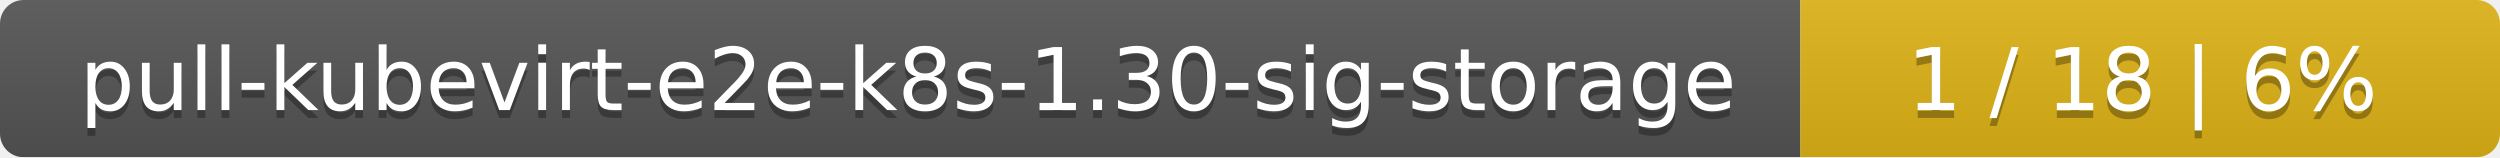
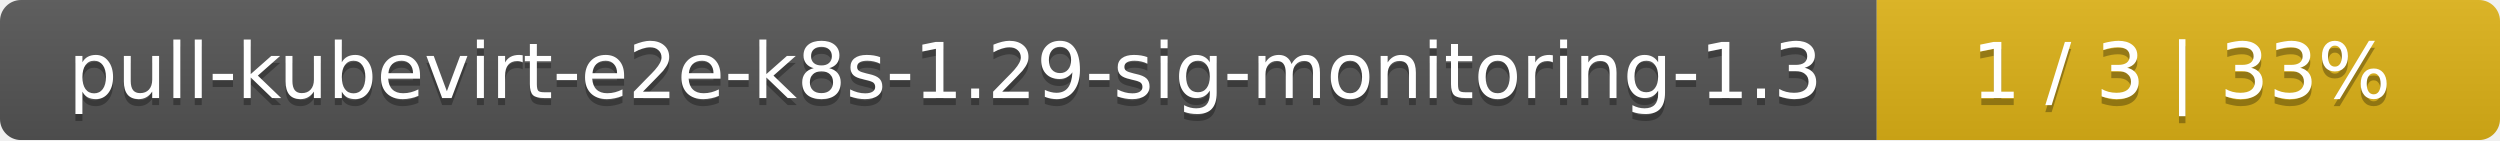
- <svg xmlns="http://www.w3.org/2000/svg" width="318" height="20">
+ <svg xmlns="http://www.w3.org/2000/svg" width="357" height="20">
  <linearGradient id="smooth" x2="0" y2="100%">
    <stop offset="0" stop-color="#bbb" stop-opacity=".1" />
    <stop offset="1" stop-opacity=".1" />
  </linearGradient>
  <mask id="round">
-     <rect width="318" height="20" rx="3" fill="#fff" />
+     <rect width="357" height="20" rx="3" fill="#fff" />
  </mask>
  <g mask="url(#round)">
-     <rect width="229" height="20" fill="#555" />
-     <rect x="229" width="89" height="20" fill="#dfb317" />
-     <rect width="318" height="20" fill="url(#smooth)" />
+     <rect width="268" height="20" fill="#555" />
+     <rect x="268" width="89" height="20" fill="#dfb317" />
+     <rect width="357" height="20" fill="url(#smooth)" />
  </g>
  <g fill="#fff" text-anchor="middle" font-family="DejaVu Sans,Verdana,Geneva,sans-serif" font-size="11">
-     <text x="115.5" y="15" fill="#010101" fill-opacity=".3">pull-kubevirt-e2e-k8s-1.30-sig-storage</text>
-     <text x="115.5" y="14">pull-kubevirt-e2e-k8s-1.30-sig-storage</text>
-     <text x="272.5" y="15" fill="#010101" fill-opacity=".3">1 / 18    |    6%</text>
-     <text x="272.5" y="14">1 / 18    |    6%</text>
+     <text x="135" y="15" fill="#010101" fill-opacity=".3">pull-kubevirt-e2e-k8s-1.29-sig-monitoring-1.3</text>
+     <text x="135" y="14">pull-kubevirt-e2e-k8s-1.29-sig-monitoring-1.3</text>
+     <text x="311.5" y="15" fill="#010101" fill-opacity=".3">1 / 3    |    33%</text>
+     <text x="311.5" y="14">1 / 3    |    33%</text>
  </g>
</svg>
